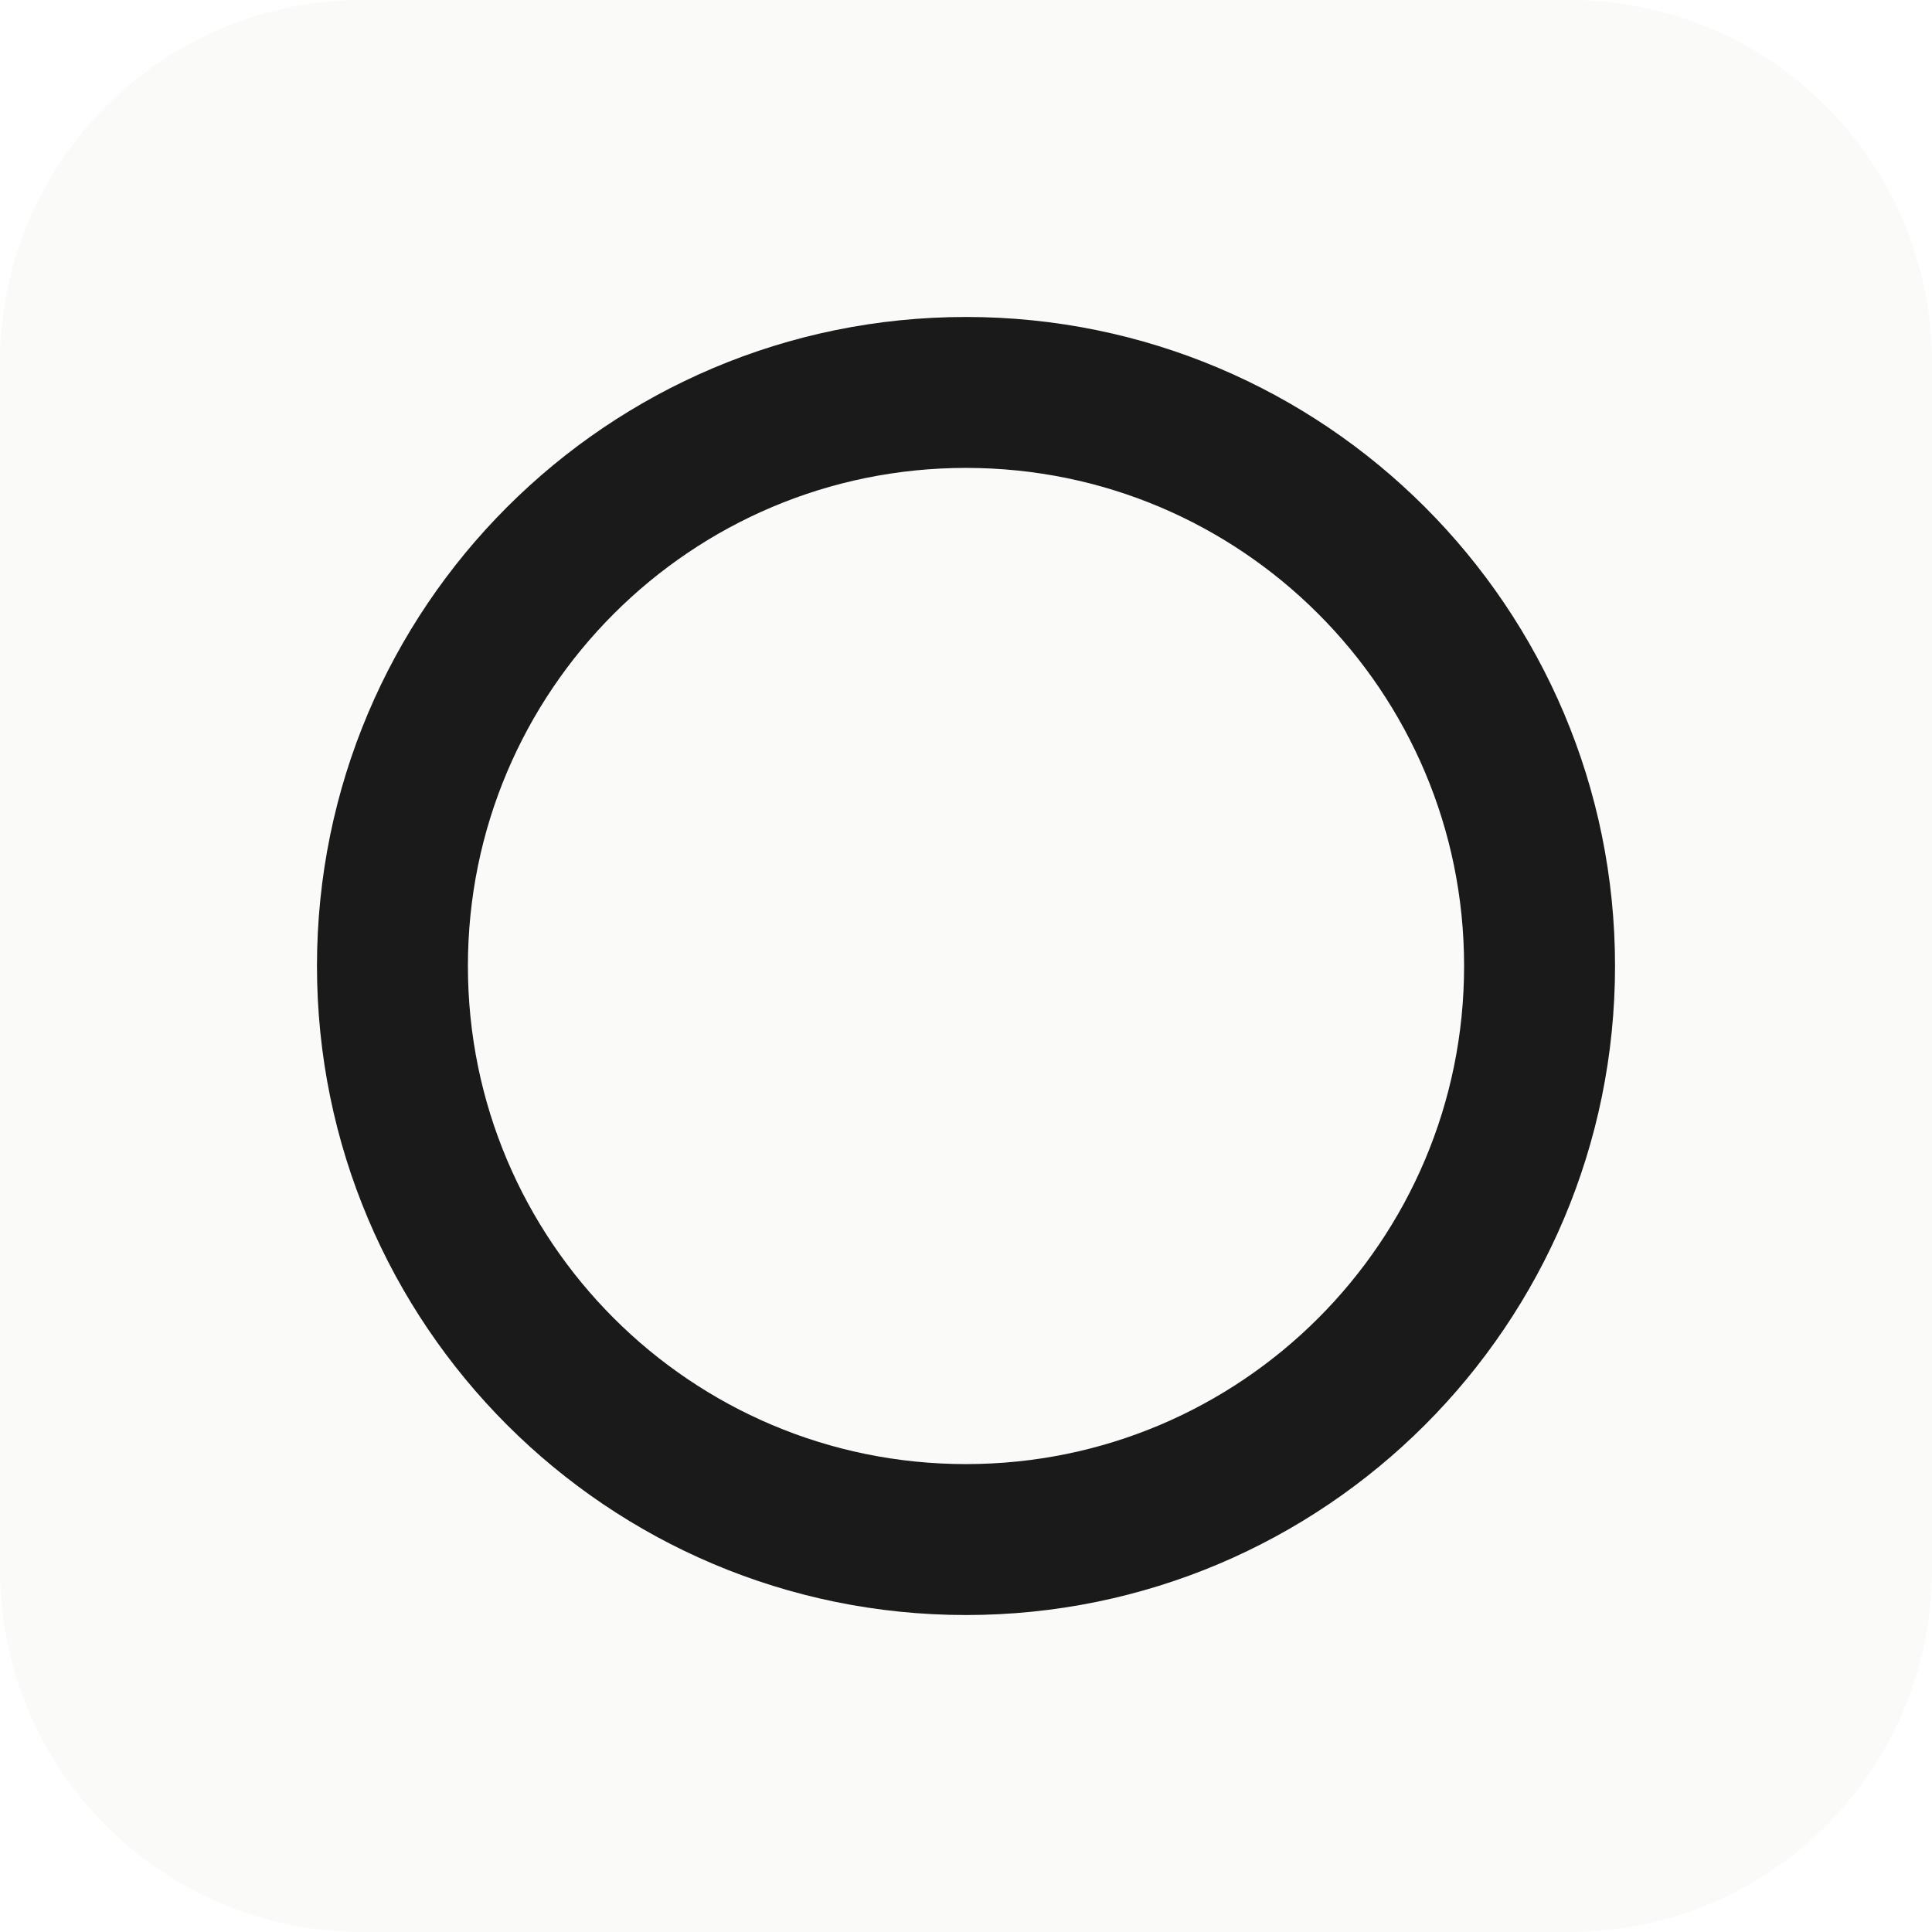
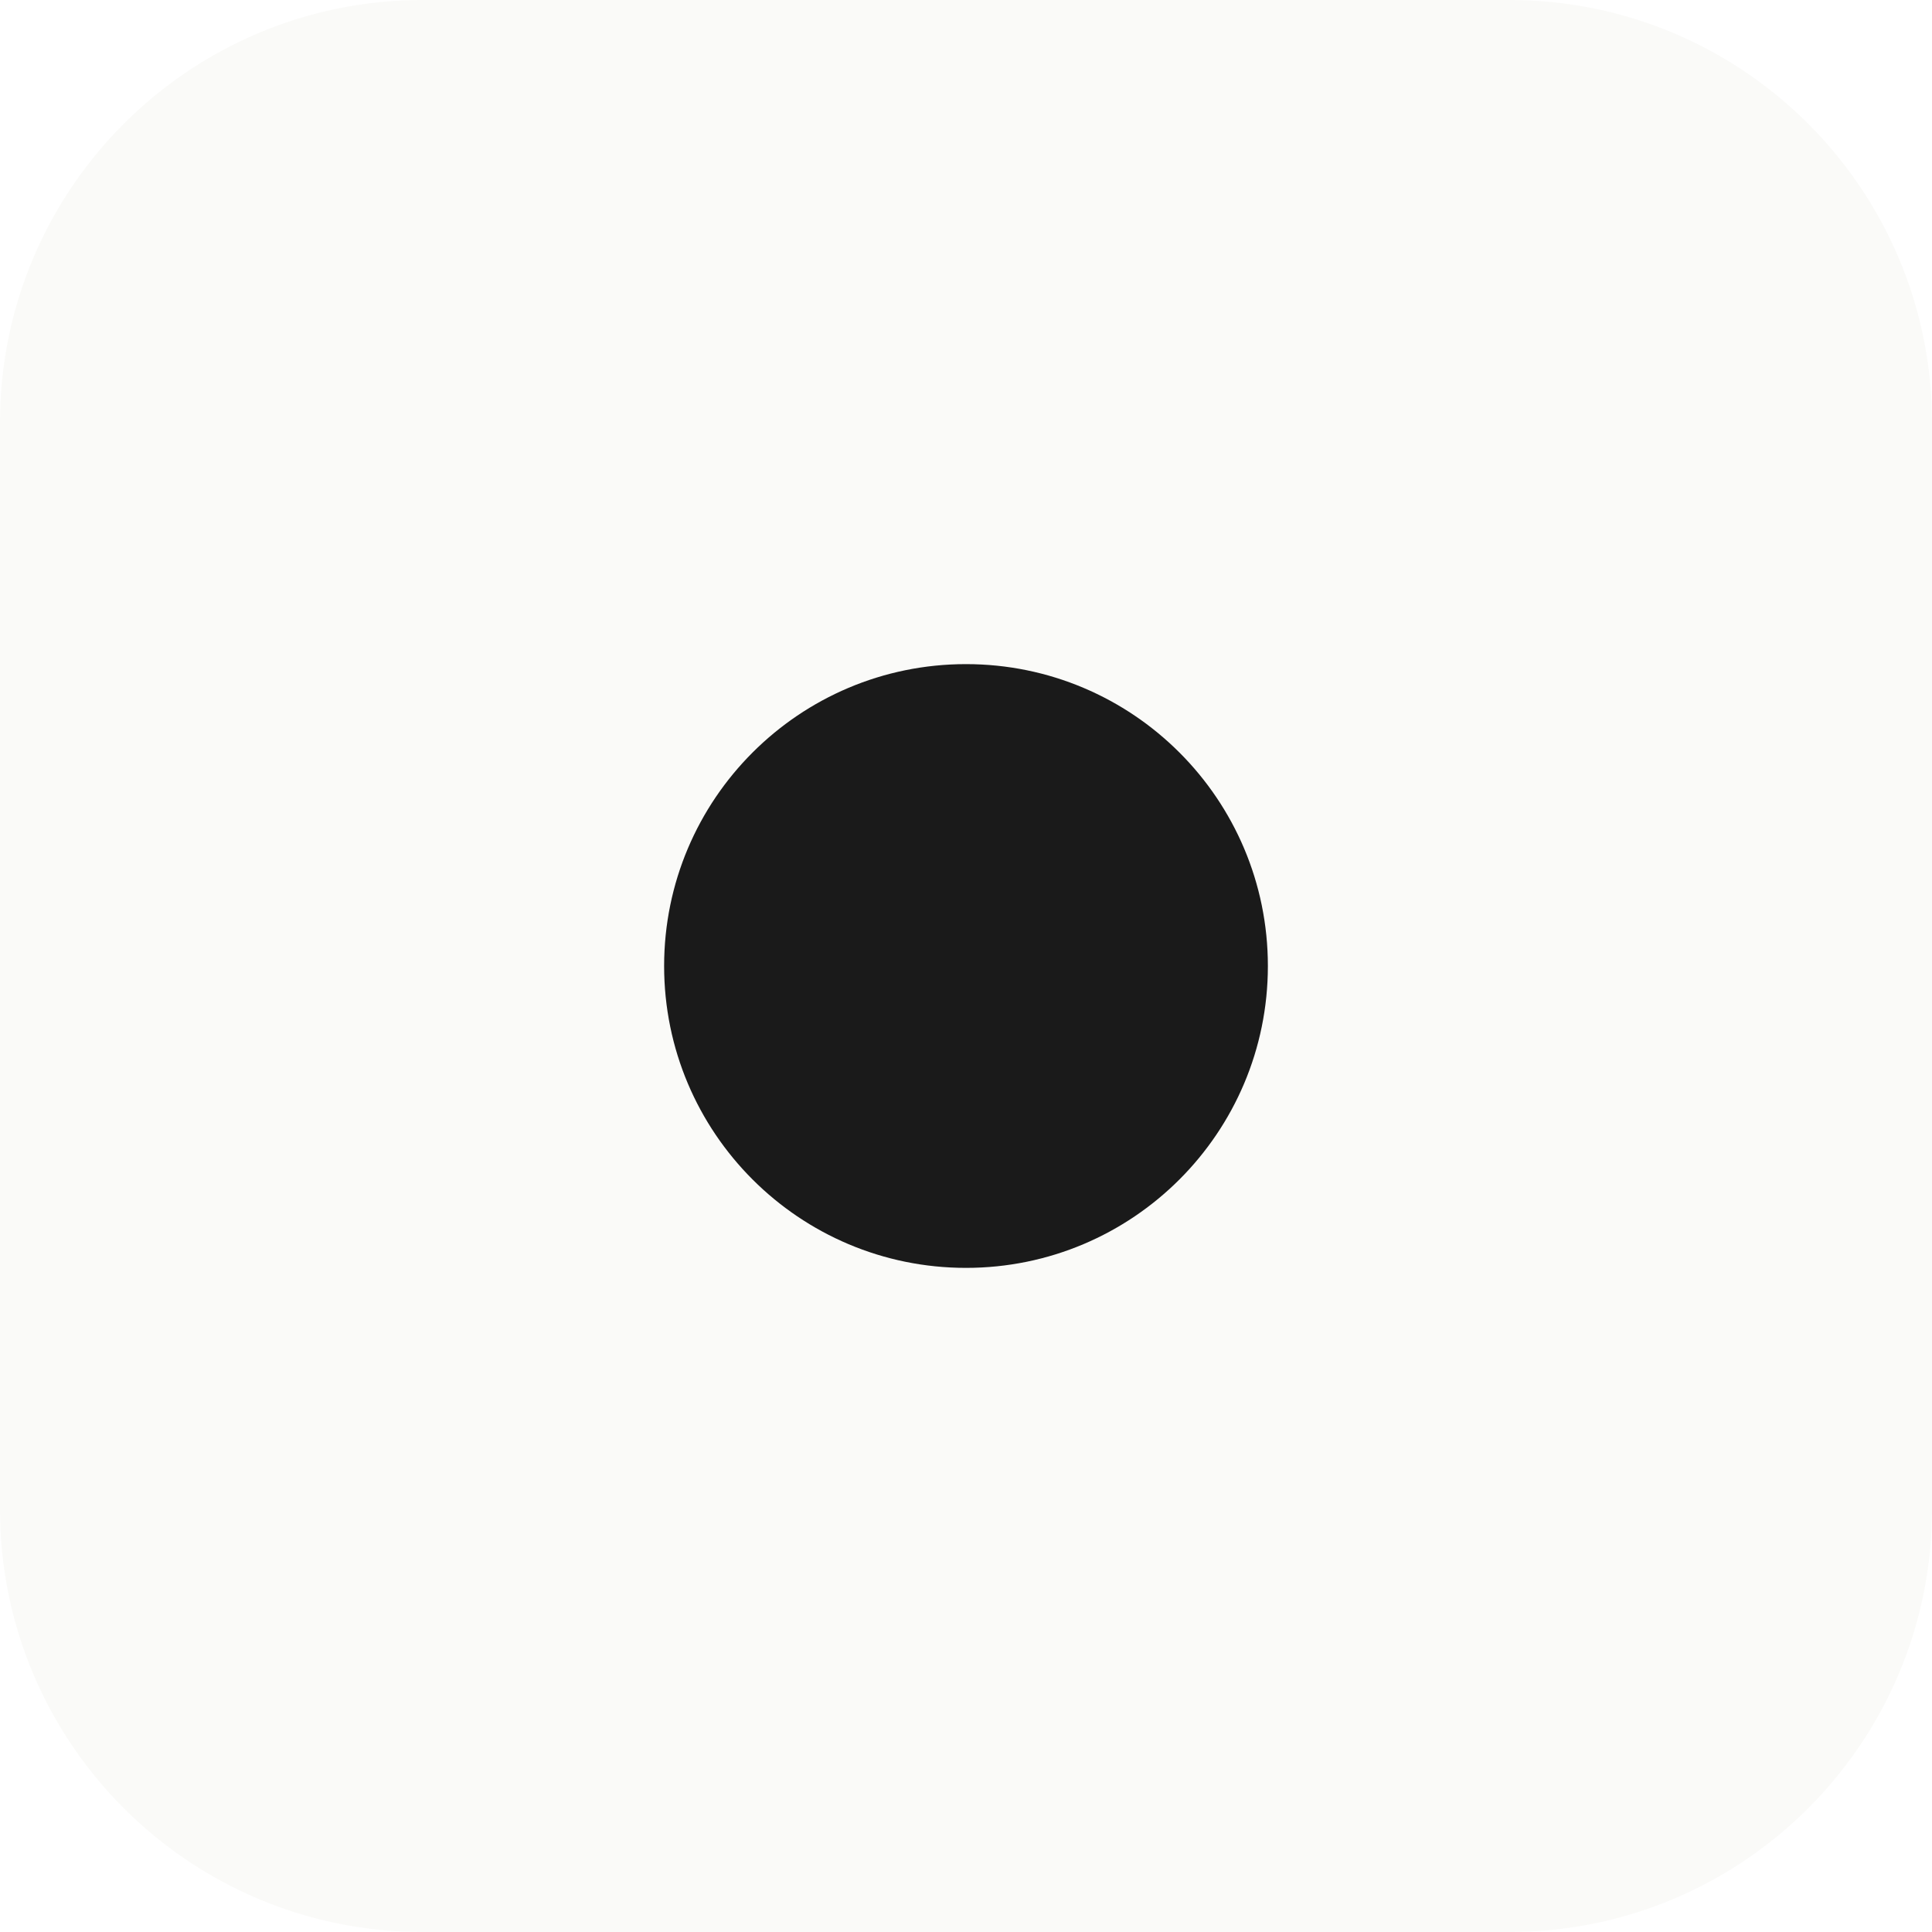
<svg xmlns="http://www.w3.org/2000/svg" viewBox="0 0 32 32">
-   <rect width="32" height="32" rx="6" fill="#FAFAF8" />
-   <circle cx="16" cy="16" r="9.5" fill="none" stroke="#1a1a1a" stroke-width="2.5" />
+   <rect width="32" height="32" rx="7" fill="#FAFAF8" />
+   <circle cx="16" cy="16" r="5" fill="#1a1a1a" />
</svg>
